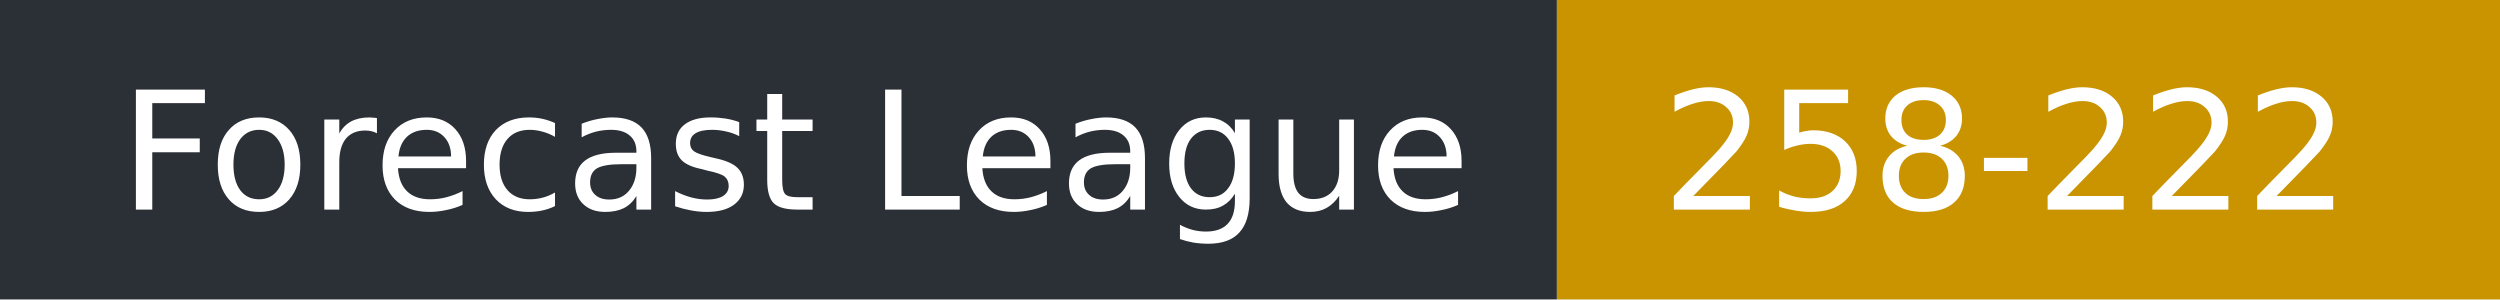
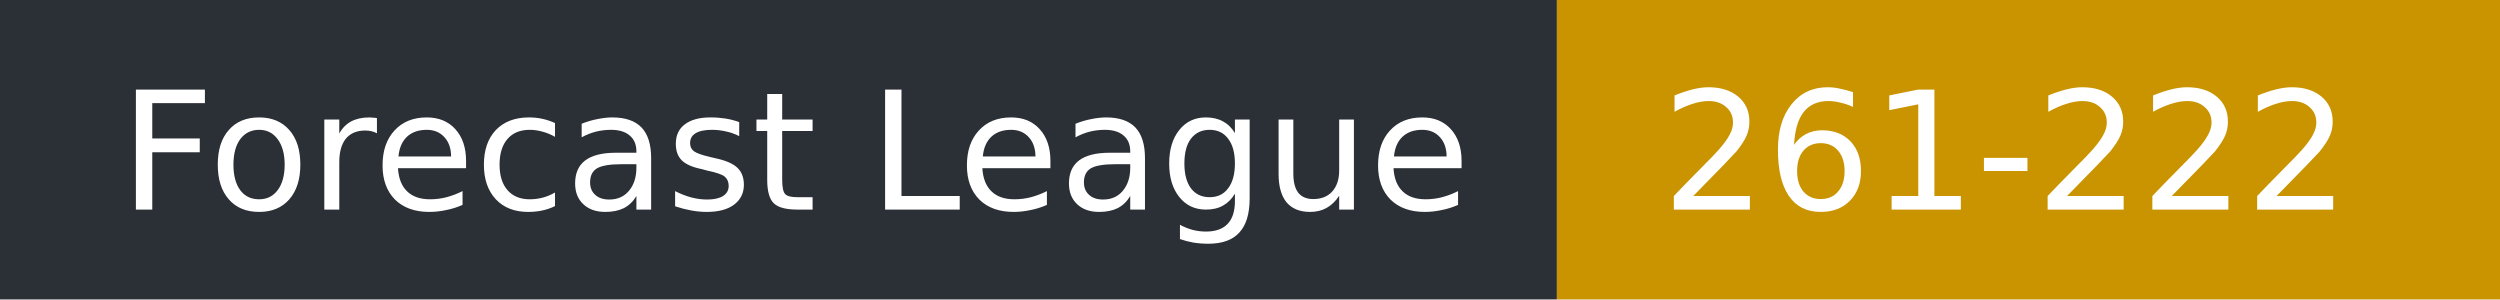
- <svg xmlns="http://www.w3.org/2000/svg" width="167" height="20" role="img" aria-label="Forecast League: 258-222">
+ <svg xmlns="http://www.w3.org/2000/svg" width="167" height="20" role="img" aria-label="Forecast League: 261-222">
  <rect width="104" height="20" fill="#2b2f36" />
  <rect x="104" width="63" height="20" fill="#c99400" />
  <g fill="#fff" font-family="Verdana,DejaVu Sans,sans-serif" font-size="11">
    <text x="8" y="14">Forecast League</text>
-     <text x="111" y="14">258-222</text>
+     <text x="111" y="14">261-222</text>
  </g>
</svg>
